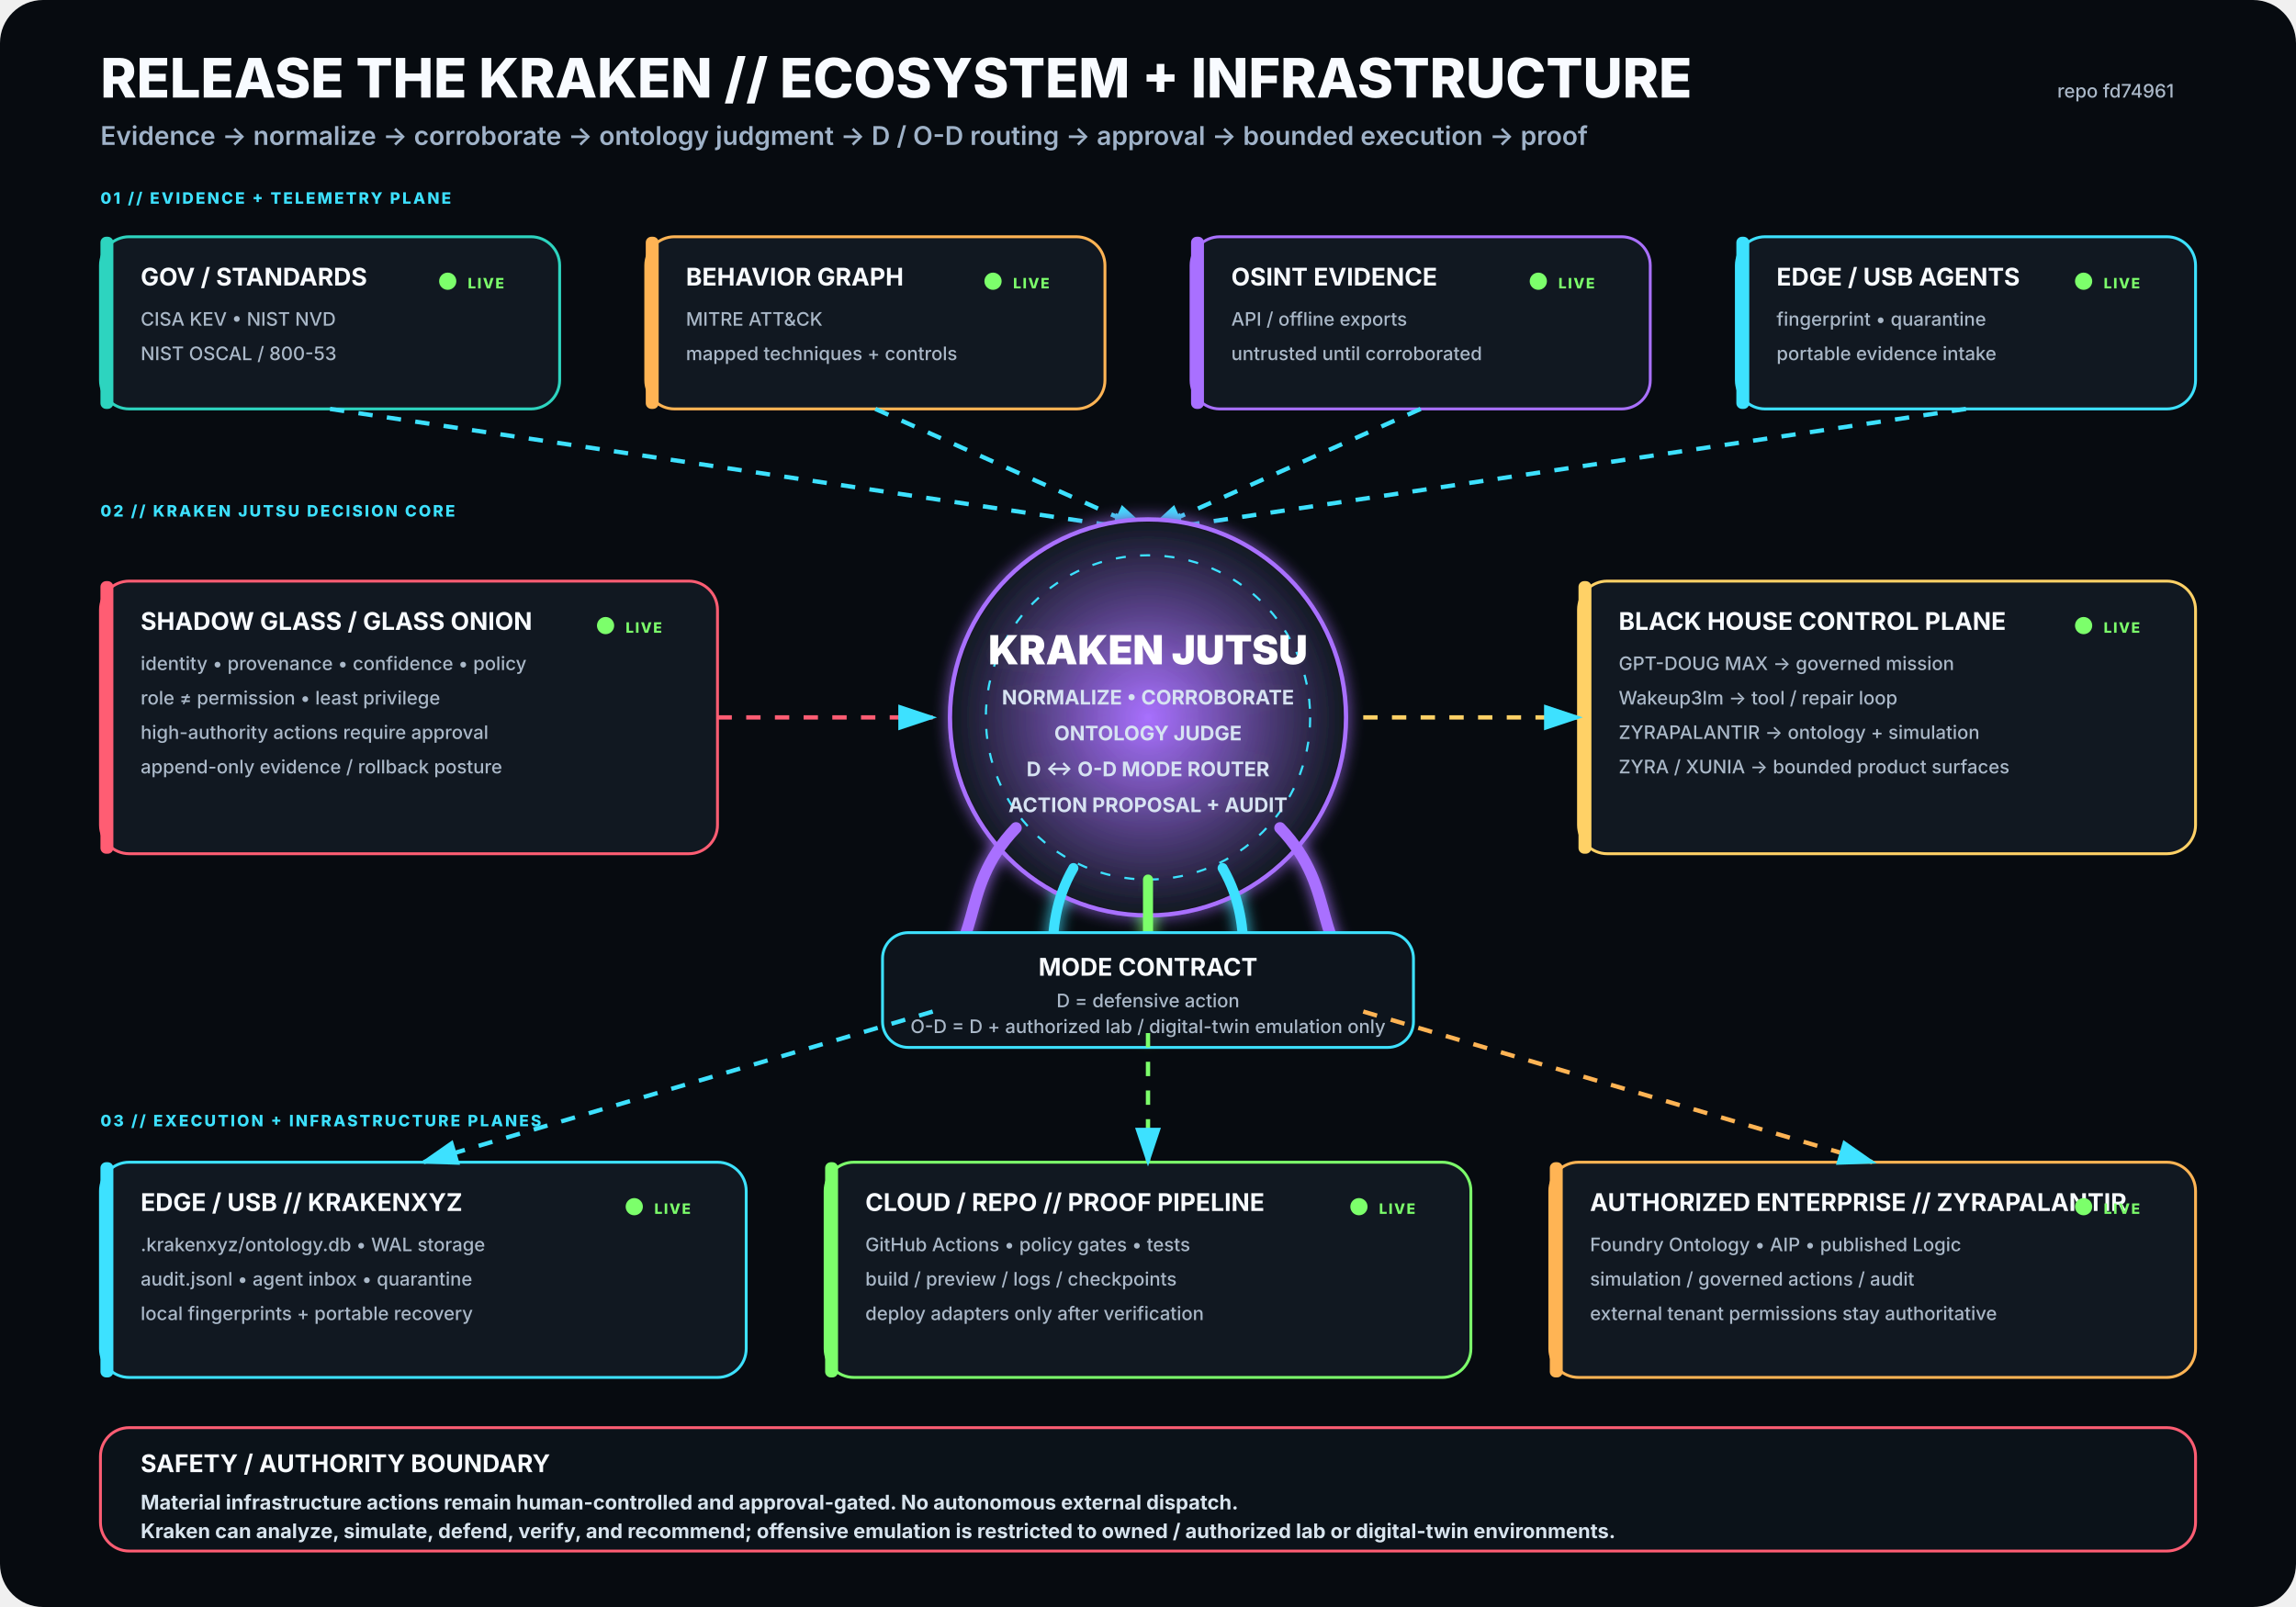
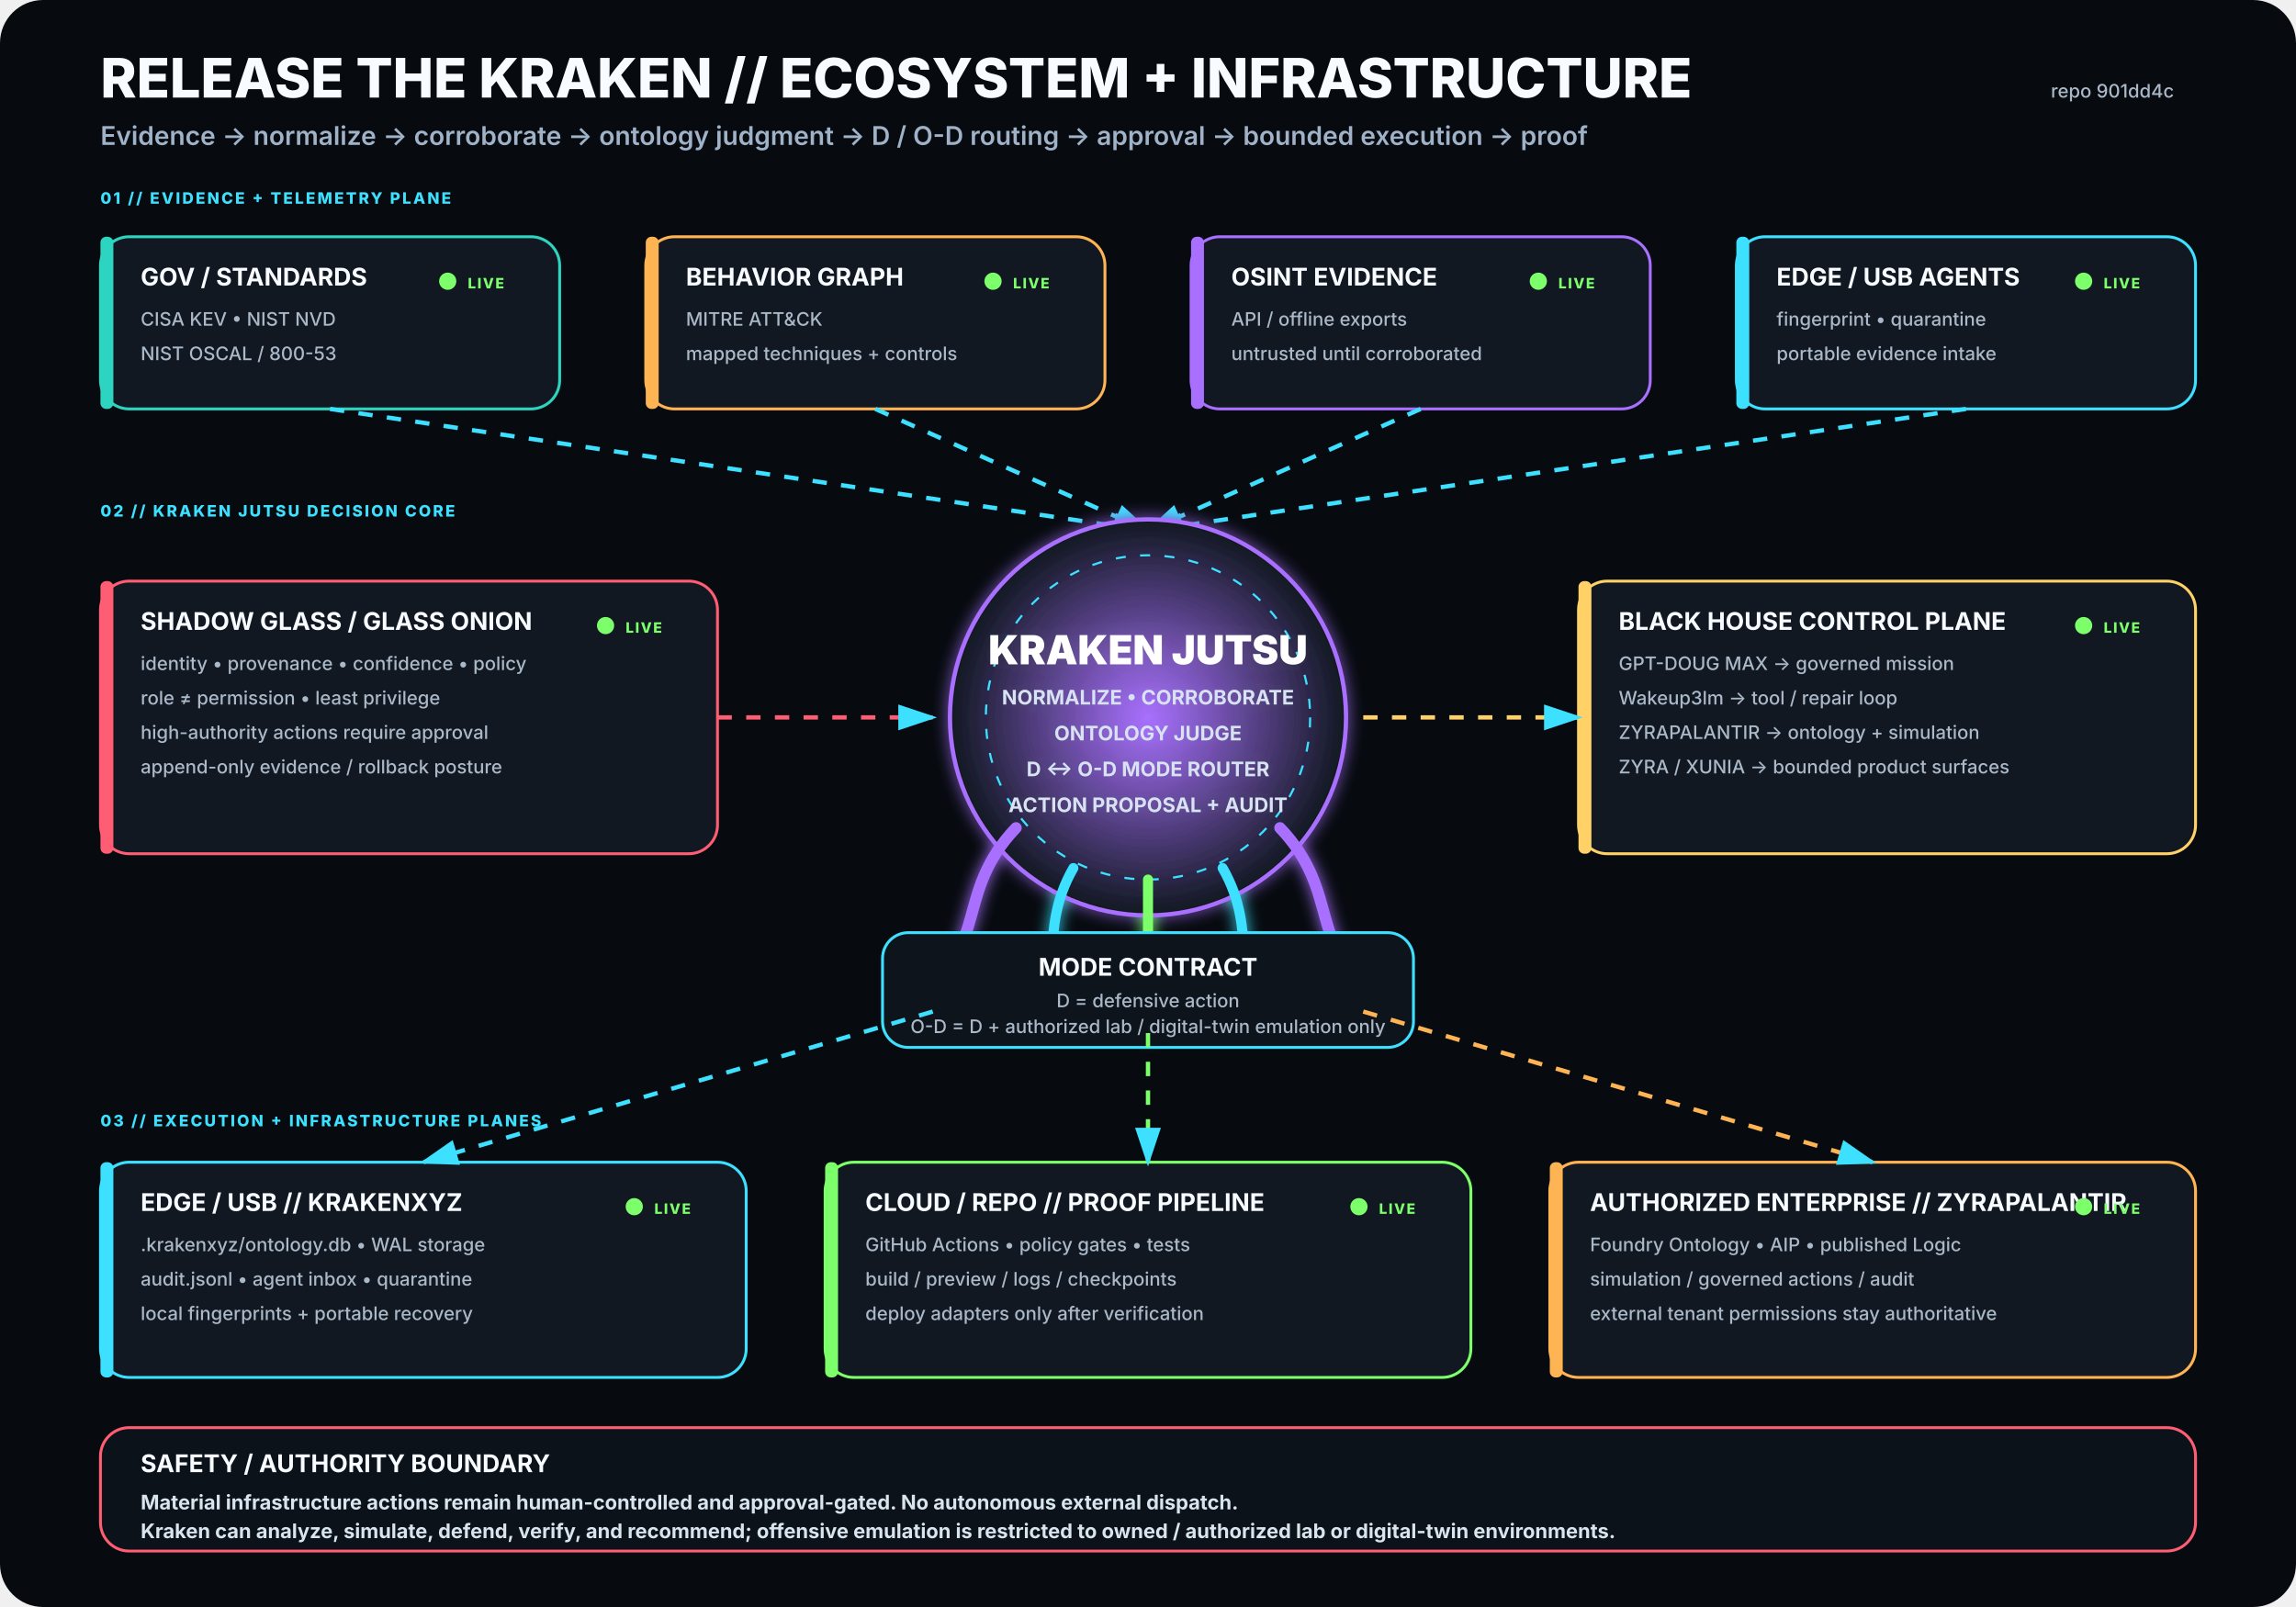
<svg xmlns="http://www.w3.org/2000/svg" viewBox="0 0 1600 1120" width="1600" height="1120" role="img" aria-labelledby="title desc">
  <rect width="1600" height="1120" rx="30" fill="#070B10" />
  <defs>
    <filter id="glow">
      <feGaussianBlur stdDeviation="5" result="b" />
      <feMerge>
        <feMergeNode in="b" />
        <feMergeNode in="SourceGraphic" />
      </feMerge>
    </filter>
    <radialGradient id="krakenCore">
      <stop offset="0%" stop-color="#A970FF" stop-opacity=".95" />
      <stop offset="100%" stop-color="#111821" stop-opacity="1" />
    </radialGradient>
    <marker id="arrow" markerWidth="10" markerHeight="10" refX="8" refY="3" orient="auto">
      <path d="M0,0 L0,6 L9,3 z" fill="#3DE1FF" />
    </marker>
  </defs>
  <style>
.h1{font:800 38px -apple-system,BlinkMacSystemFont,'Segoe UI',sans-serif;fill:#F8FBFF}
.h2{font:600 18px -apple-system,BlinkMacSystemFont,'Segoe UI',sans-serif;fill:#9FB2C8}
.title{font:750 17px -apple-system,BlinkMacSystemFont,'Segoe UI',sans-serif;fill:#F8FBFF}
.sub{font:500 13px -apple-system,BlinkMacSystemFont,'Segoe UI',sans-serif;fill:#AAB8C8}
.state{font:800 10px -apple-system,BlinkMacSystemFont,'Segoe UI',sans-serif;letter-spacing:1px}
.label{font:800 11px -apple-system,BlinkMacSystemFont,'Segoe UI',sans-serif;fill:#3DE1FF;letter-spacing:1.4px}
.core{font:850 28px -apple-system,BlinkMacSystemFont,'Segoe UI',sans-serif;fill:#FFFFFF}
.coreSub{font:650 14px -apple-system,BlinkMacSystemFont,'Segoe UI',sans-serif;fill:#D7E3F2}
.footer{font:650 14px -apple-system,BlinkMacSystemFont,'Segoe UI',sans-serif;fill:#D8E4EE}
</style>
  <text x="70" y="68" class="h1">RELEASE THE KRAKEN // ECOSYSTEM + INFRASTRUCTURE</text>
  <text x="70" y="101" class="h2">Evidence → normalize → corroborate → ontology judgment → D / O-D routing → approval → bounded execution → proof</text>
-   <text x="1515" y="68" text-anchor="end" class="sub">repo fd74961</text>
+   <text x="1515" y="68" text-anchor="end" class="sub">repo 901dd4c</text>
  <text x="70" y="142" class="label">01 // EVIDENCE + TELEMETRY PLANE</text>
  <g transform="translate(70 165)">
    <rect width="320" height="120" rx="20" fill="#111821" stroke="#2DD4BF" stroke-width="2" />
    <rect x="0" y="0" width="9" height="120" rx="4" fill="#2DD4BF" />
    <text x="28" y="34" class="title">GOV / STANDARDS</text>
    <text x="28" y="62" class="sub">CISA KEV • NIST NVD</text>
    <text x="28" y="86" class="sub">NIST OSCAL / 800-53</text>
    <circle cx="242" cy="31" r="6" fill="#7CFF6B">
      <animate attributeName="opacity" values=".35;1;.35" dur="2.2s" repeatCount="indefinite" />
    </circle>
    <text x="256" y="36" class="state" fill="#7CFF6B">LIVE</text>
  </g>
  <g transform="translate(450 165)">
    <rect width="320" height="120" rx="20" fill="#111821" stroke="#FFB454" stroke-width="2" />
    <rect x="0" y="0" width="9" height="120" rx="4" fill="#FFB454" />
    <text x="28" y="34" class="title">BEHAVIOR GRAPH</text>
    <text x="28" y="62" class="sub">MITRE ATT&amp;CK</text>
    <text x="28" y="86" class="sub">mapped techniques + controls</text>
    <circle cx="242" cy="31" r="6" fill="#7CFF6B">
      <animate attributeName="opacity" values=".35;1;.35" dur="2.2s" repeatCount="indefinite" />
    </circle>
    <text x="256" y="36" class="state" fill="#7CFF6B">LIVE</text>
  </g>
  <g transform="translate(830 165)">
    <rect width="320" height="120" rx="20" fill="#111821" stroke="#A970FF" stroke-width="2" />
    <rect x="0" y="0" width="9" height="120" rx="4" fill="#A970FF" />
    <text x="28" y="34" class="title">OSINT EVIDENCE</text>
    <text x="28" y="62" class="sub">API / offline exports</text>
    <text x="28" y="86" class="sub">untrusted until corroborated</text>
    <circle cx="242" cy="31" r="6" fill="#7CFF6B">
      <animate attributeName="opacity" values=".35;1;.35" dur="2.2s" repeatCount="indefinite" />
    </circle>
    <text x="256" y="36" class="state" fill="#7CFF6B">LIVE</text>
  </g>
  <g transform="translate(1210 165)">
    <rect width="320" height="120" rx="20" fill="#111821" stroke="#3DE1FF" stroke-width="2" />
    <rect x="0" y="0" width="9" height="120" rx="4" fill="#3DE1FF" />
    <text x="28" y="34" class="title">EDGE / USB AGENTS</text>
    <text x="28" y="62" class="sub">fingerprint • quarantine</text>
    <text x="28" y="86" class="sub">portable evidence intake</text>
    <circle cx="242" cy="31" r="6" fill="#7CFF6B">
      <animate attributeName="opacity" values=".35;1;.35" dur="2.2s" repeatCount="indefinite" />
    </circle>
    <text x="256" y="36" class="state" fill="#7CFF6B">LIVE</text>
  </g>
  <path d="M230 285 L800 370" stroke="#3DE1FF" stroke-width="3" fill="none" marker-end="url(#arrow)" stroke-dasharray="10 10">
    <animate attributeName="stroke-dashoffset" values="20;0" dur="1.25s" repeatCount="indefinite" />
  </path>
  <path d="M610 285 L800 370" stroke="#3DE1FF" stroke-width="3" fill="none" marker-end="url(#arrow)" stroke-dasharray="10 10">
    <animate attributeName="stroke-dashoffset" values="20;0" dur="1.25s" repeatCount="indefinite" />
  </path>
  <path d="M990 285 L800 370" stroke="#3DE1FF" stroke-width="3" fill="none" marker-end="url(#arrow)" stroke-dasharray="10 10">
    <animate attributeName="stroke-dashoffset" values="20;0" dur="1.25s" repeatCount="indefinite" />
  </path>
  <path d="M1370 285 L800 370" stroke="#3DE1FF" stroke-width="3" fill="none" marker-end="url(#arrow)" stroke-dasharray="10 10">
    <animate attributeName="stroke-dashoffset" values="20;0" dur="1.25s" repeatCount="indefinite" />
  </path>
  <text x="70" y="360" class="label">02 // KRAKEN JUTSU DECISION CORE</text>
  <g filter="url(#glow)">
    <circle cx="800" cy="500" r="138" fill="url(#krakenCore)" stroke="#A970FF" stroke-width="3" />
    <circle cx="800" cy="500" r="113" fill="none" stroke="#3DE1FF" stroke-width="1.5" stroke-dasharray="7 10" />
    <text x="800" y="463" text-anchor="middle" class="core">KRAKEN JUTSU</text>
    <text x="800" y="491" text-anchor="middle" class="coreSub">NORMALIZE • CORROBORATE</text>
    <text x="800" y="516" text-anchor="middle" class="coreSub">ONTOLOGY JUDGE</text>
    <text x="800" y="541" text-anchor="middle" class="coreSub">D ↔ O-D MODE ROUTER</text>
    <text x="800" y="566" text-anchor="middle" class="coreSub">ACTION PROPOSAL + AUDIT</text>
    <path d="M708 577 C665 622 689 661 643 686" stroke="#A970FF" stroke-width="8" fill="none" stroke-linecap="round" />
    <path d="M748 605 C722 650 744 686 718 711" stroke="#3DE1FF" stroke-width="7" fill="none" stroke-linecap="round" />
    <path d="M800 613 C800 666 800 687 800 720" stroke="#7CFF6B" stroke-width="7" fill="none" stroke-linecap="round" />
    <path d="M852 605 C878 650 856 686 882 711" stroke="#3DE1FF" stroke-width="7" fill="none" stroke-linecap="round" />
    <path d="M892 577 C935 622 911 661 957 686" stroke="#A970FF" stroke-width="8" fill="none" stroke-linecap="round" />
  </g>
  <g transform="translate(70 405)">
    <rect width="430" height="190" rx="20" fill="#111821" stroke="#FF5D73" stroke-width="2" />
    <rect x="0" y="0" width="9" height="190" rx="4" fill="#FF5D73" />
    <text x="28" y="34" class="title">SHADOW GLASS / GLASS ONION</text>
    <text x="28" y="62" class="sub">identity • provenance • confidence • policy</text>
    <text x="28" y="86" class="sub">role ≠ permission • least privilege</text>
    <text x="28" y="110" class="sub">high-authority actions require approval</text>
    <text x="28" y="134" class="sub">append-only evidence / rollback posture</text>
    <circle cx="352" cy="31" r="6" fill="#7CFF6B">
      <animate attributeName="opacity" values=".35;1;.35" dur="2.2s" repeatCount="indefinite" />
    </circle>
    <text x="366" y="36" class="state" fill="#7CFF6B">LIVE</text>
  </g>
  <path d="M500 500 L650 500" stroke="#FF5D73" stroke-width="3" fill="none" marker-end="url(#arrow)" stroke-dasharray="10 10">
    <animate attributeName="stroke-dashoffset" values="20;0" dur="1.25s" repeatCount="indefinite" />
  </path>
  <g transform="translate(1100 405)">
    <rect width="430" height="190" rx="20" fill="#111821" stroke="#FFD166" stroke-width="2" />
    <rect x="0" y="0" width="9" height="190" rx="4" fill="#FFD166" />
    <text x="28" y="34" class="title">BLACK HOUSE CONTROL PLANE</text>
    <text x="28" y="62" class="sub">GPT-DOUG MAX → governed mission</text>
    <text x="28" y="86" class="sub">Wakeup3lm → tool / repair loop</text>
    <text x="28" y="110" class="sub">ZYRAPALANTIR → ontology + simulation</text>
    <text x="28" y="134" class="sub">ZYRA / XUNIA → bounded product surfaces</text>
    <circle cx="352" cy="31" r="6" fill="#7CFF6B">
      <animate attributeName="opacity" values=".35;1;.35" dur="2.2s" repeatCount="indefinite" />
    </circle>
    <text x="366" y="36" class="state" fill="#7CFF6B">LIVE</text>
  </g>
  <path d="M950 500 L1100 500" stroke="#FFD166" stroke-width="3" fill="none" marker-end="url(#arrow)" stroke-dasharray="10 10">
    <animate attributeName="stroke-dashoffset" values="20;0" dur="1.25s" repeatCount="indefinite" />
  </path>
  <g transform="translate(615 650)">
    <rect width="370" height="80" rx="18" fill="#0D141C" stroke="#3DE1FF" stroke-width="2" />
    <text x="185" y="30" text-anchor="middle" class="title">MODE CONTRACT</text>
    <text x="185" y="52" text-anchor="middle" class="sub">D = defensive action</text>
    <text x="185" y="70" text-anchor="middle" class="sub">O-D = D + authorized lab / digital-twin emulation only</text>
  </g>
  <text x="70" y="785" class="label">03 // EXECUTION + INFRASTRUCTURE PLANES</text>
  <g transform="translate(70 810)">
    <rect width="450" height="150" rx="20" fill="#111821" stroke="#3DE1FF" stroke-width="2" />
    <rect x="0" y="0" width="9" height="150" rx="4" fill="#3DE1FF" />
    <text x="28" y="34" class="title">EDGE / USB // KRAKENXYZ</text>
    <text x="28" y="62" class="sub">.krakenxyz/ontology.db • WAL storage</text>
    <text x="28" y="86" class="sub">audit.jsonl • agent inbox • quarantine</text>
    <text x="28" y="110" class="sub">local fingerprints + portable recovery</text>
    <circle cx="372" cy="31" r="6" fill="#7CFF6B">
      <animate attributeName="opacity" values=".35;1;.35" dur="2.2s" repeatCount="indefinite" />
    </circle>
    <text x="386" y="36" class="state" fill="#7CFF6B">LIVE</text>
  </g>
  <g transform="translate(575 810)">
    <rect width="450" height="150" rx="20" fill="#111821" stroke="#7CFF6B" stroke-width="2" />
    <rect x="0" y="0" width="9" height="150" rx="4" fill="#7CFF6B" />
    <text x="28" y="34" class="title">CLOUD / REPO // PROOF PIPELINE</text>
    <text x="28" y="62" class="sub">GitHub Actions • policy gates • tests</text>
    <text x="28" y="86" class="sub">build / preview / logs / checkpoints</text>
    <text x="28" y="110" class="sub">deploy adapters only after verification</text>
    <circle cx="372" cy="31" r="6" fill="#7CFF6B">
      <animate attributeName="opacity" values=".35;1;.35" dur="2.2s" repeatCount="indefinite" />
    </circle>
    <text x="386" y="36" class="state" fill="#7CFF6B">LIVE</text>
  </g>
  <g transform="translate(1080 810)">
    <rect width="450" height="150" rx="20" fill="#111821" stroke="#FFB454" stroke-width="2" />
    <rect x="0" y="0" width="9" height="150" rx="4" fill="#FFB454" />
    <text x="28" y="34" class="title">AUTHORIZED ENTERPRISE // ZYRAPALANTIR</text>
    <text x="28" y="62" class="sub">Foundry Ontology • AIP • published Logic</text>
    <text x="28" y="86" class="sub">simulation / governed actions / audit</text>
    <text x="28" y="110" class="sub">external tenant permissions stay authoritative</text>
    <circle cx="372" cy="31" r="6" fill="#7CFF6B">
      <animate attributeName="opacity" values=".35;1;.35" dur="2.2s" repeatCount="indefinite" />
    </circle>
    <text x="386" y="36" class="state" fill="#7CFF6B">LIVE</text>
  </g>
  <path d="M650 705 L295 810" stroke="#3DE1FF" stroke-width="3" fill="none" marker-end="url(#arrow)" stroke-dasharray="10 10">
    <animate attributeName="stroke-dashoffset" values="20;0" dur="1.25s" repeatCount="indefinite" />
  </path>
  <path d="M800 720 L800 810" stroke="#7CFF6B" stroke-width="3" fill="none" marker-end="url(#arrow)" stroke-dasharray="10 10">
    <animate attributeName="stroke-dashoffset" values="20;0" dur="1.25s" repeatCount="indefinite" />
  </path>
  <path d="M950 705 L1305 810" stroke="#FFB454" stroke-width="3" fill="none" marker-end="url(#arrow)" stroke-dasharray="10 10">
    <animate attributeName="stroke-dashoffset" values="20;0" dur="1.25s" repeatCount="indefinite" />
  </path>
  <g transform="translate(70 995)">
    <rect width="1460" height="86" rx="20" fill="#0B1219" stroke="#FF5D73" stroke-width="2" />
    <text x="28" y="31" class="title">SAFETY / AUTHORITY BOUNDARY</text>
    <text x="28" y="57" class="footer">Material infrastructure actions remain human-controlled and approval-gated. No autonomous external dispatch.</text>
    <text x="28" y="77" class="footer">Kraken can analyze, simulate, defend, verify, and recommend; offensive emulation is restricted to owned / authorized lab or digital-twin environments.</text>
  </g>
</svg>
